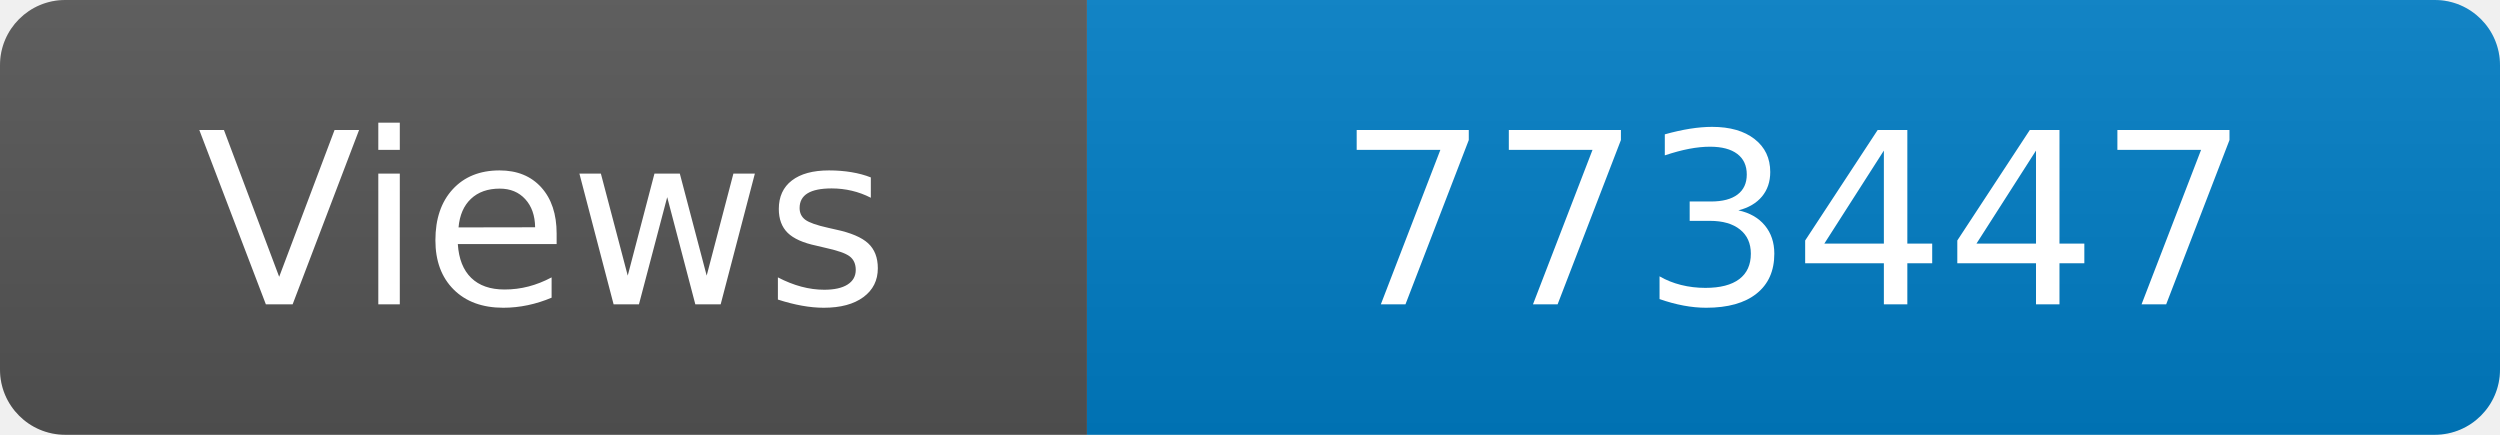
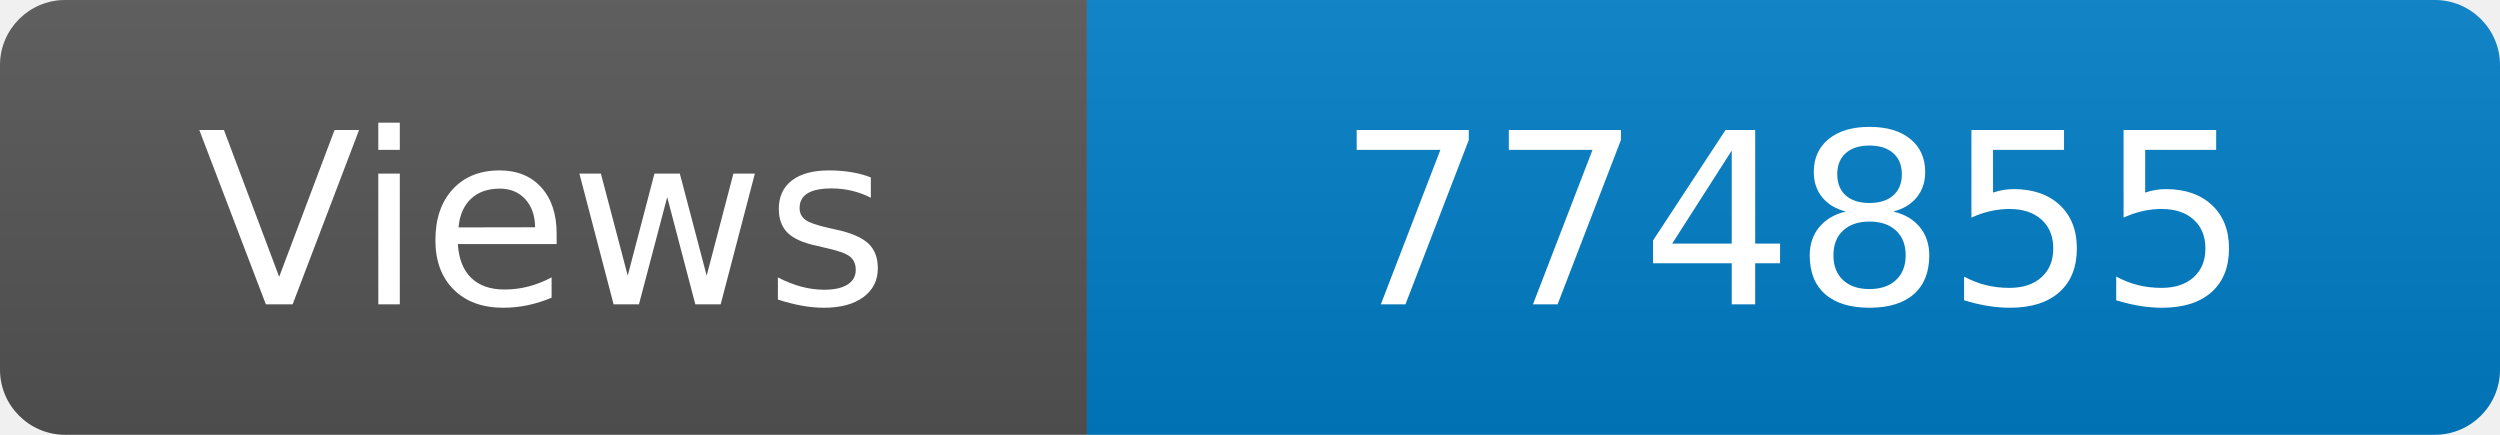
<svg xmlns="http://www.w3.org/2000/svg" width="115" height="20" role="img" aria-label="Maintained?: yes">
  <linearGradient id="s" x2="0" y2="100%">
    <stop offset="0" stop-color="#bbb" stop-opacity=".1" />
    <stop offset="1" stop-opacity=".1" />
  </linearGradient>
  <clipPath id="r">
    <rect width="115" height="20" rx="3" fill="#fff" />
  </clipPath>
  <g clip-path="url(#r)">
    <rect width="50" height="20" fill="#555" />
    <rect x="50" width="160" height="20" fill="#007ec6" />
    <rect width="115" height="20" fill="url(#s)" />
  </g>
  <g fill="#fff" text-anchor="middle" font-family="Verdana,Geneva,DejaVu Sans,sans-serif" font-size="110">
    <text x="250" y="140" transform="scale(.1)" fill="#fff">Views</text>
-     <text x="825" y="140" transform="scale(.1)" fill="#fff">773447</text>
+     <text x="825" y="140" transform="scale(.1)" fill="#fff">774855</text>
  </g>
</svg>
